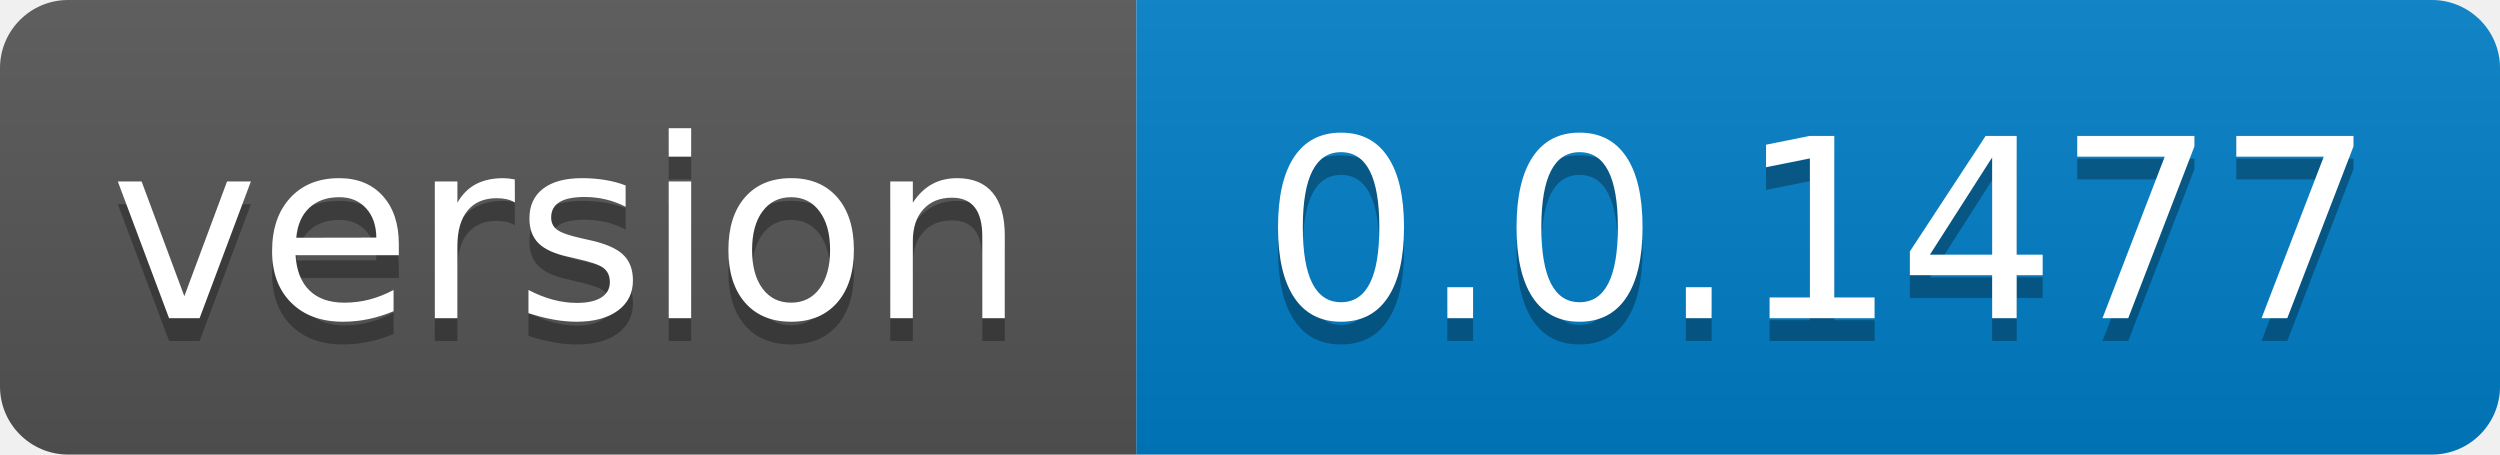
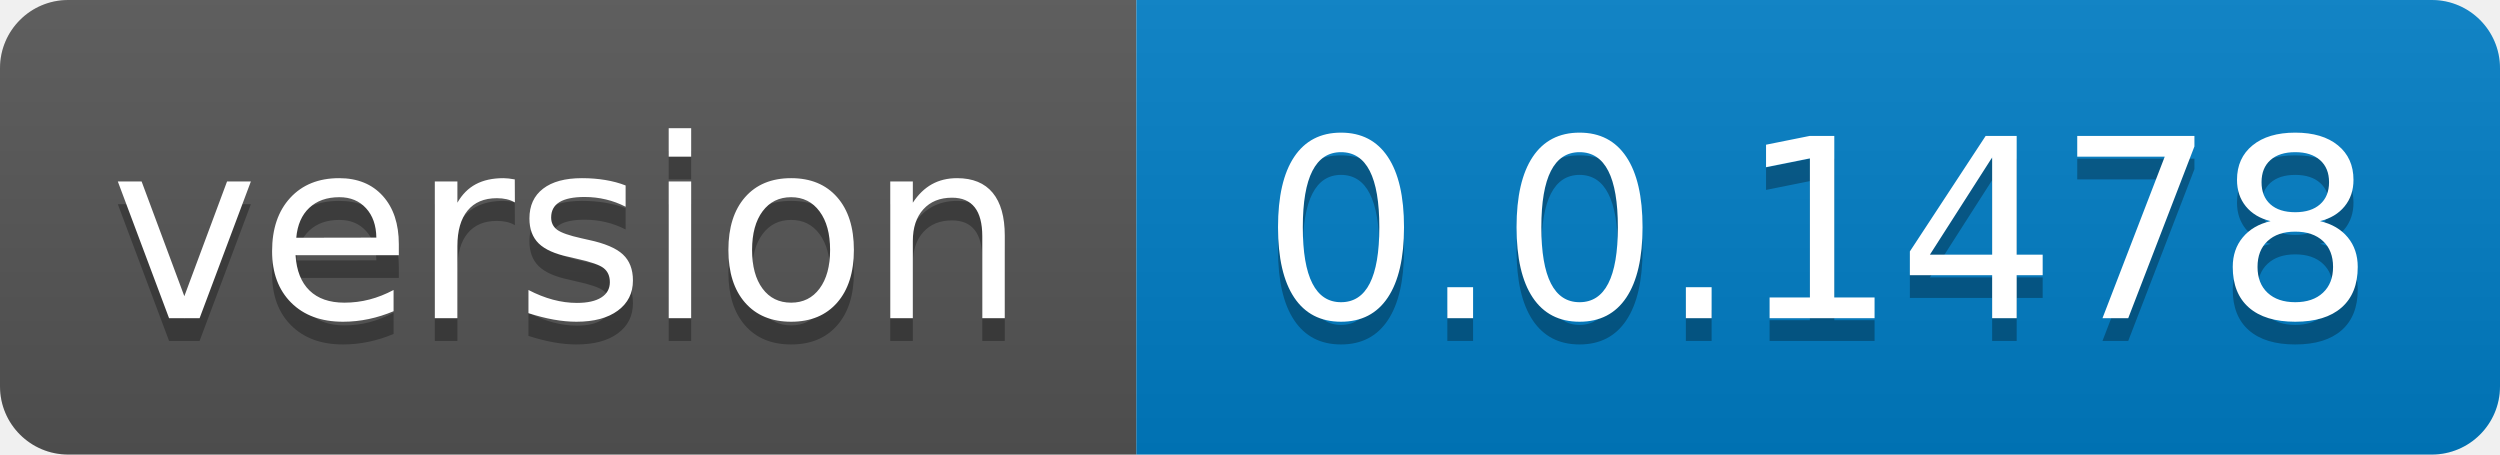
- <svg xmlns="http://www.w3.org/2000/svg" width="110" height="20" role="img" aria-label="version: 0.0.1477">
+ <svg xmlns="http://www.w3.org/2000/svg" width="110" height="20" role="img" aria-label="version: 0.0.1478">
  <linearGradient id="s" x2="0" y2="100%">
    <stop offset="0" stop-color="#bbb" stop-opacity=".1" />
    <stop offset="1" stop-opacity=".1" />
  </linearGradient>
  <clipPath id="r">
    <rect width="110" height="20" rx="3" fill="#fff" />
  </clipPath>
  <g clip-path="url(#r)">
    <rect width="50" height="20" fill="#555" />
    <rect x="50" width="60" height="20" fill="#007ec6" />
    <rect width="110" height="20" fill="url(#s)" />
  </g>
  <g fill="#fff" text-anchor="middle" font-family="Verdana,Geneva,DejaVu Sans,sans-serif" text-rendering="geometricPrecision" font-size="110">
    <text aria-hidden="true" x="250.0" transform="scale(.1)" textLength="400" y="150" fill="#010101" fill-opacity=".3">version</text>
    <text x="250.0" transform="scale(.1)" textLength="400" y="140" fill="#fff">version</text>
-     <text aria-hidden="true" x="800.0" transform="scale(.1)" textLength="500" y="150" fill="#010101" fill-opacity=".3">0.0.1477</text>
-     <text x="800.0" transform="scale(.1)" textLength="500" y="140" fill="#fff">0.0.1477</text>
+     <text aria-hidden="true" x="800.0" transform="scale(.1)" textLength="500" y="150" fill="#010101" fill-opacity=".3">0.0.1478</text>
+     <text x="800.0" transform="scale(.1)" textLength="500" y="140" fill="#fff">0.0.1478</text>
  </g>
</svg>
